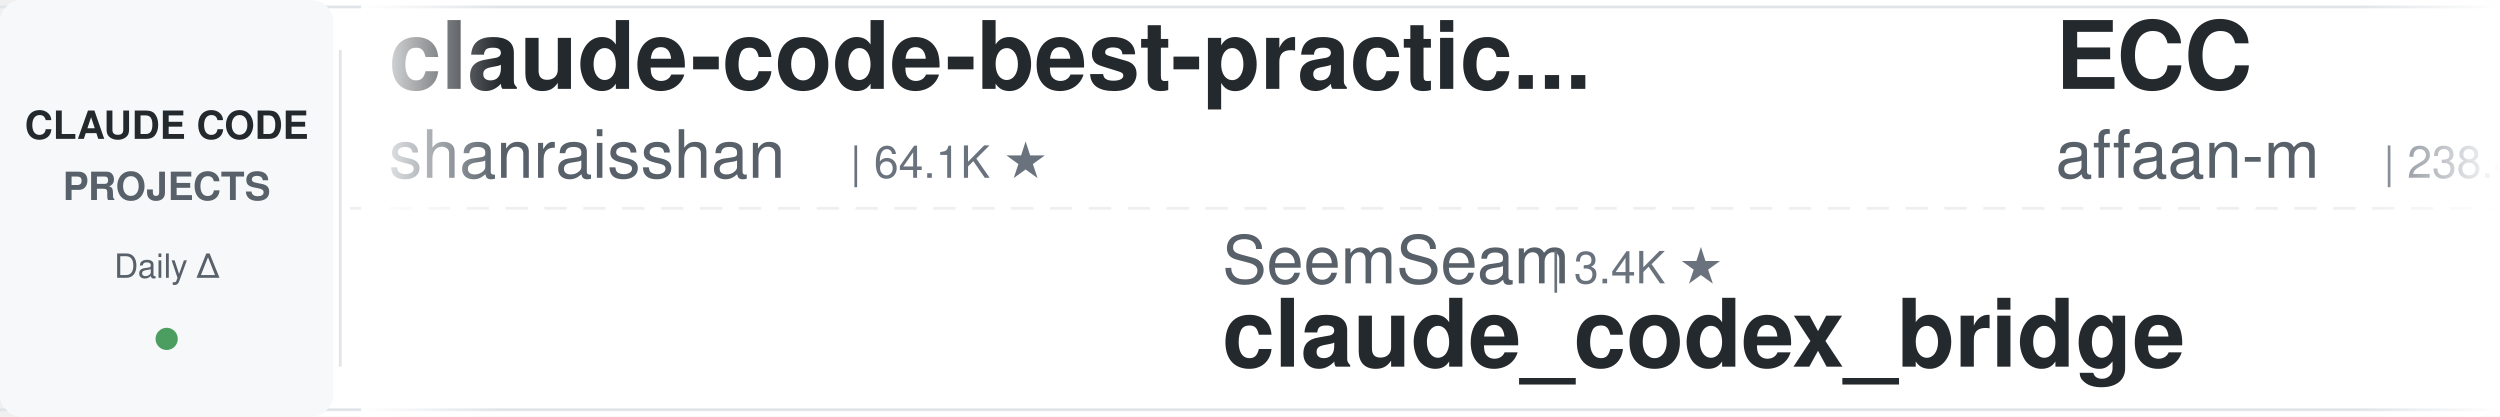
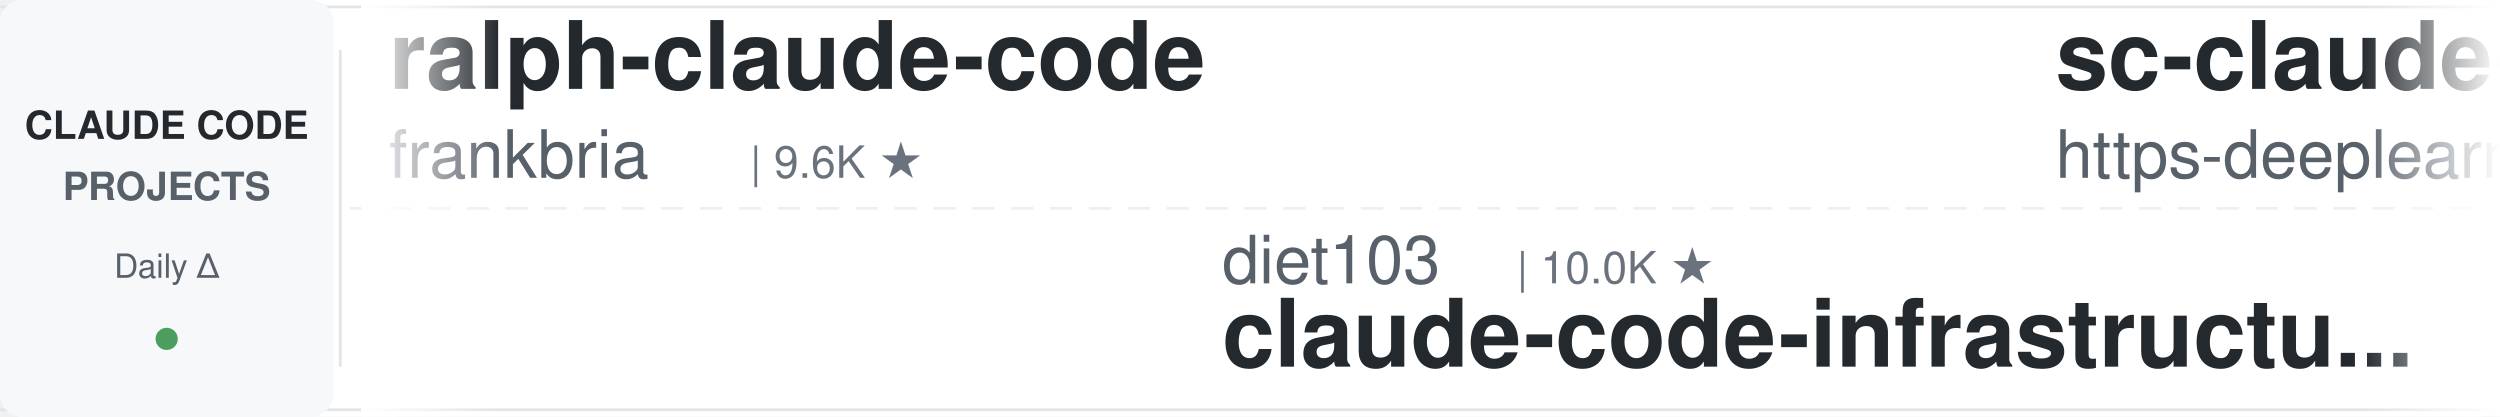
<svg xmlns="http://www.w3.org/2000/svg" width="900" height="150">
  <defs>
    <linearGradient id="leftFade" x1="0%" y1="0%" x2="100%" y2="0%">
      <stop offset="0%" style="stop-color:#ffffff;stop-opacity:1" />
      <stop offset="100%" style="stop-color:#ffffff;stop-opacity:0" />
    </linearGradient>
    <linearGradient id="rightFade" x1="0%" y1="0%" x2="100%" y2="0%">
      <stop offset="0%" style="stop-color:#ffffff;stop-opacity:0" />
      <stop offset="100%" style="stop-color:#ffffff;stop-opacity:1" />
    </linearGradient>
  </defs>
  <rect width="900" height="150" fill="#ffffff" rx="8" />
  <rect x="0" y="2" width="900" height="1" fill="#e1e4e8" />
  <rect x="0" y="147" width="900" height="1" fill="#e1e4e8" />
  <line x1="0" y1="75" x2="900" y2="75" stroke="#e1e4e8" stroke-width="1" stroke-dasharray="8 6" opacity="0.6" />
  <rect x="0" y="0" width="120" height="150" fill="#f6f8fa" rx="8" />
  <text x="60" y="50" font-family="-apple-system, BlinkMacSystemFont, 'Segoe UI', Helvetica, Arial, sans-serif" font-size="14" font-weight="600" fill="#24292e" text-anchor="middle">CLAUDE CODE</text>
  <text x="60" y="72" font-family="-apple-system, BlinkMacSystemFont, 'Segoe UI', Helvetica, Arial, sans-serif" font-size="14" font-weight="600" fill="#586069" text-anchor="middle">PROJECTS</text>
  <text x="60" y="100" font-family="-apple-system, BlinkMacSystemFont, 'Segoe UI', Helvetica, Arial, sans-serif" font-size="12" font-weight="500" fill="#586069" text-anchor="middle">Daily Δ</text>
  <circle cx="60" cy="122" r="4" fill="#22863a" opacity="0.8" />
  <rect x="122" y="18" width="1" height="114" fill="#e1e4e8" />
  <clipPath id="tickerClip">
    <rect x="130" y="0" width="770" height="150" />
  </clipPath>
  <g clip-path="url(#tickerClip)">
    <g id="tickerItems">
      <animateTransform attributeName="transform" attributeType="XML" type="translate" from="0 0" to="-3000 0" dur="54s" repeatCount="indefinite" />
      <g transform="translate(0, 0)">
-         <text x="140" y="32" font-family="-apple-system, BlinkMacSystemFont, 'Segoe UI', Helvetica, Arial, sans-serif" font-size="34" font-weight="600" fill="#24292e">claude-code-best-practic...</text>
-         <text x="140" y="64" font-family="-apple-system, BlinkMacSystemFont, 'Segoe UI', Helvetica, Arial, sans-serif" font-size="24" font-weight="400" fill="#586069">shanraisshan</text>
-         <text x="306" y="64" font-family="-apple-system, BlinkMacSystemFont, 'Segoe UI', Helvetica, Arial, sans-serif" font-size="16" font-weight="500" fill="#6a737d">| 64.1K ★</text>
+         <text x="140" y="32" font-family="-apple-system, BlinkMacSystemFont, 'Segoe UI', Helvetica, Arial, sans-serif" font-size="34" font-weight="600" fill="#24292e">ralph-claude-code</text>
+         <text x="140" y="64" font-family="-apple-system, BlinkMacSystemFont, 'Segoe UI', Helvetica, Arial, sans-serif" font-size="24" font-weight="400" fill="#586069">frankbria</text>
+         <text x="270" y="64" font-family="-apple-system, BlinkMacSystemFont, 'Segoe UI', Helvetica, Arial, sans-serif" font-size="16" font-weight="500" fill="#6a737d">| 9.6K ★</text>
      </g>
      <g transform="translate(300, 0)">
-         <text x="140" y="102" font-family="-apple-system, BlinkMacSystemFont, 'Segoe UI', Helvetica, Arial, sans-serif" font-size="24" font-weight="400" fill="#586069">SeemSeam</text>
-         <text x="258" y="102" font-family="-apple-system, BlinkMacSystemFont, 'Segoe UI', Helvetica, Arial, sans-serif" font-size="16" font-weight="500" fill="#6a737d">| 3.4K ★</text>
-         <text x="140" y="132" font-family="-apple-system, BlinkMacSystemFont, 'Segoe UI', Helvetica, Arial, sans-serif" font-size="34" font-weight="600" fill="#24292e">claude_codex_bridge</text>
+         <text x="140" y="102" font-family="-apple-system, BlinkMacSystemFont, 'Segoe UI', Helvetica, Arial, sans-serif" font-size="24" font-weight="400" fill="#586069">diet103</text>
+         <text x="246" y="102" font-family="-apple-system, BlinkMacSystemFont, 'Segoe UI', Helvetica, Arial, sans-serif" font-size="16" font-weight="500" fill="#6a737d">| 10.0K ★</text>
+         <text x="140" y="132" font-family="-apple-system, BlinkMacSystemFont, 'Segoe UI', Helvetica, Arial, sans-serif" font-size="34" font-weight="600" fill="#24292e">claude-code-infrastructu...</text>
      </g>
      <g transform="translate(600, 0)">
-         <text x="140" y="32" font-family="-apple-system, BlinkMacSystemFont, 'Segoe UI', Helvetica, Arial, sans-serif" font-size="34" font-weight="600" fill="#24292e">ECC</text>
-         <text x="140" y="64" font-family="-apple-system, BlinkMacSystemFont, 'Segoe UI', Helvetica, Arial, sans-serif" font-size="24" font-weight="400" fill="#586069">affaan-m</text>
-         <text x="258" y="64" font-family="-apple-system, BlinkMacSystemFont, 'Segoe UI', Helvetica, Arial, sans-serif" font-size="16" font-weight="500" fill="#6a737d">| 238.4K ★</text>
+         <text x="140" y="32" font-family="-apple-system, BlinkMacSystemFont, 'Segoe UI', Helvetica, Arial, sans-serif" font-size="34" font-weight="600" fill="#24292e">sc-claude-code-files</text>
+         <text x="140" y="64" font-family="-apple-system, BlinkMacSystemFont, 'Segoe UI', Helvetica, Arial, sans-serif" font-size="24" font-weight="400" fill="#586069">https-deeplearning-ai</text>
+         <text x="414" y="64" font-family="-apple-system, BlinkMacSystemFont, 'Segoe UI', Helvetica, Arial, sans-serif" font-size="16" font-weight="500" fill="#6a737d">| 538 ★</text>
      </g>
      <g transform="translate(900, 0)">
-         <text x="140" y="102" font-family="-apple-system, BlinkMacSystemFont, 'Segoe UI', Helvetica, Arial, sans-serif" font-size="24" font-weight="400" fill="#586069">repowise-dev</text>
-         <text x="306" y="102" font-family="-apple-system, BlinkMacSystemFont, 'Segoe UI', Helvetica, Arial, sans-serif" font-size="16" font-weight="500" fill="#6a737d">| 1.2K ★</text>
-         <text x="140" y="132" font-family="-apple-system, BlinkMacSystemFont, 'Segoe UI', Helvetica, Arial, sans-serif" font-size="34" font-weight="600" fill="#24292e">claude-code-prompts</text>
+         <text x="140" y="102" font-family="-apple-system, BlinkMacSystemFont, 'Segoe UI', Helvetica, Arial, sans-serif" font-size="24" font-weight="400" fill="#586069">anthropics</text>
+         <text x="282" y="102" font-family="-apple-system, BlinkMacSystemFont, 'Segoe UI', Helvetica, Arial, sans-serif" font-size="16" font-weight="500" fill="#6a737d">| 939 ★</text>
+         <text x="140" y="132" font-family="-apple-system, BlinkMacSystemFont, 'Segoe UI', Helvetica, Arial, sans-serif" font-size="34" font-weight="600" fill="#24292e">claude-code-base-action</text>
      </g>
      <g transform="translate(1200, 0)">
-         <text x="140" y="32" font-family="-apple-system, BlinkMacSystemFont, 'Segoe UI', Helvetica, Arial, sans-serif" font-size="34" font-weight="600" fill="#24292e">Open-ClaudeCode</text>
-         <text x="140" y="64" font-family="-apple-system, BlinkMacSystemFont, 'Segoe UI', Helvetica, Arial, sans-serif" font-size="24" font-weight="400" fill="#586069">LING71671</text>
-         <text x="270" y="64" font-family="-apple-system, BlinkMacSystemFont, 'Segoe UI', Helvetica, Arial, sans-serif" font-size="16" font-weight="500" fill="#6a737d">| 932 ★</text>
+         <text x="140" y="32" font-family="-apple-system, BlinkMacSystemFont, 'Segoe UI', Helvetica, Arial, sans-serif" font-size="34" font-weight="600" fill="#24292e">claude-code-video-toolki...</text>
+         <text x="140" y="64" font-family="-apple-system, BlinkMacSystemFont, 'Segoe UI', Helvetica, Arial, sans-serif" font-size="24" font-weight="400" fill="#586069">digitalsamba</text>
+         <text x="306" y="64" font-family="-apple-system, BlinkMacSystemFont, 'Segoe UI', Helvetica, Arial, sans-serif" font-size="16" font-weight="500" fill="#6a737d">| 1.9K ★</text>
      </g>
      <g transform="translate(1500, 0)">
-         <text x="140" y="102" font-family="-apple-system, BlinkMacSystemFont, 'Segoe UI', Helvetica, Arial, sans-serif" font-size="24" font-weight="400" fill="#586069">digitalsamba</text>
-         <text x="306" y="102" font-family="-apple-system, BlinkMacSystemFont, 'Segoe UI', Helvetica, Arial, sans-serif" font-size="16" font-weight="500" fill="#6a737d">| 1.9K ★</text>
-         <text x="140" y="132" font-family="-apple-system, BlinkMacSystemFont, 'Segoe UI', Helvetica, Arial, sans-serif" font-size="34" font-weight="600" fill="#24292e">claude-code-video-toolki...</text>
+         <text x="140" y="102" font-family="-apple-system, BlinkMacSystemFont, 'Segoe UI', Helvetica, Arial, sans-serif" font-size="24" font-weight="400" fill="#586069">LING71671</text>
+         <text x="270" y="102" font-family="-apple-system, BlinkMacSystemFont, 'Segoe UI', Helvetica, Arial, sans-serif" font-size="16" font-weight="500" fill="#6a737d">| 932 ★</text>
+         <text x="140" y="132" font-family="-apple-system, BlinkMacSystemFont, 'Segoe UI', Helvetica, Arial, sans-serif" font-size="34" font-weight="600" fill="#24292e">Open-ClaudeCode</text>
      </g>
      <g transform="translate(1800, 0)">
-         <text x="140" y="32" font-family="-apple-system, BlinkMacSystemFont, 'Segoe UI', Helvetica, Arial, sans-serif" font-size="34" font-weight="600" fill="#24292e">claude-code-proxy</text>
-         <text x="140" y="64" font-family="-apple-system, BlinkMacSystemFont, 'Segoe UI', Helvetica, Arial, sans-serif" font-size="24" font-weight="400" fill="#586069">fuergaosi233</text>
-         <text x="306" y="64" font-family="-apple-system, BlinkMacSystemFont, 'Segoe UI', Helvetica, Arial, sans-serif" font-size="16" font-weight="500" fill="#6a737d">| 2.8K ★</text>
+         <text x="140" y="32" font-family="-apple-system, BlinkMacSystemFont, 'Segoe UI', Helvetica, Arial, sans-serif" font-size="34" font-weight="600" fill="#24292e">arcads-claude-code</text>
+         <text x="140" y="64" font-family="-apple-system, BlinkMacSystemFont, 'Segoe UI', Helvetica, Arial, sans-serif" font-size="24" font-weight="400" fill="#586069">krusemediallc</text>
+         <text x="318" y="64" font-family="-apple-system, BlinkMacSystemFont, 'Segoe UI', Helvetica, Arial, sans-serif" font-size="16" font-weight="500" fill="#6a737d">| 1.1K ★</text>
      </g>
      <g transform="translate(2100, 0)">
-         <text x="140" y="102" font-family="-apple-system, BlinkMacSystemFont, 'Segoe UI', Helvetica, Arial, sans-serif" font-size="24" font-weight="400" fill="#586069">ykdojo</text>
-         <text x="234" y="102" font-family="-apple-system, BlinkMacSystemFont, 'Segoe UI', Helvetica, Arial, sans-serif" font-size="16" font-weight="500" fill="#6a737d">| 9.6K ★</text>
-         <text x="140" y="132" font-family="-apple-system, BlinkMacSystemFont, 'Segoe UI', Helvetica, Arial, sans-serif" font-size="34" font-weight="600" fill="#24292e">claude-code-tips</text>
+         <text x="140" y="102" font-family="-apple-system, BlinkMacSystemFont, 'Segoe UI', Helvetica, Arial, sans-serif" font-size="24" font-weight="400" fill="#586069">luyao618</text>
+         <text x="258" y="102" font-family="-apple-system, BlinkMacSystemFont, 'Segoe UI', Helvetica, Arial, sans-serif" font-size="16" font-weight="500" fill="#6a737d">| 1.6K ★</text>
+         <text x="140" y="132" font-family="-apple-system, BlinkMacSystemFont, 'Segoe UI', Helvetica, Arial, sans-serif" font-size="34" font-weight="600" fill="#24292e">Claude-Code-Source-Study</text>
      </g>
      <g transform="translate(2400, 0)">
-         <text x="140" y="32" font-family="-apple-system, BlinkMacSystemFont, 'Segoe UI', Helvetica, Arial, sans-serif" font-size="34" font-weight="600" fill="#24292e">free-claude-code</text>
-         <text x="140" y="64" font-family="-apple-system, BlinkMacSystemFont, 'Segoe UI', Helvetica, Arial, sans-serif" font-size="24" font-weight="400" fill="#586069">Alishahryar1</text>
-         <text x="306" y="64" font-family="-apple-system, BlinkMacSystemFont, 'Segoe UI', Helvetica, Arial, sans-serif" font-size="16" font-weight="500" fill="#6a737d">| 44.7K ★</text>
+         <text x="140" y="32" font-family="-apple-system, BlinkMacSystemFont, 'Segoe UI', Helvetica, Arial, sans-serif" font-size="34" font-weight="600" fill="#24292e">claude-code-book</text>
+         <text x="140" y="64" font-family="-apple-system, BlinkMacSystemFont, 'Segoe UI', Helvetica, Arial, sans-serif" font-size="24" font-weight="400" fill="#586069">lintsinghua</text>
+         <text x="294" y="64" font-family="-apple-system, BlinkMacSystemFont, 'Segoe UI', Helvetica, Arial, sans-serif" font-size="16" font-weight="500" fill="#6a737d">| 4.1K ★</text>
      </g>
      <g transform="translate(2700, 0)">
-         <text x="140" y="102" font-family="-apple-system, BlinkMacSystemFont, 'Segoe UI', Helvetica, Arial, sans-serif" font-size="24" font-weight="400" fill="#586069">centminmod</text>
-         <text x="282" y="102" font-family="-apple-system, BlinkMacSystemFont, 'Segoe UI', Helvetica, Arial, sans-serif" font-size="16" font-weight="500" fill="#6a737d">| 2.5K ★</text>
-         <text x="140" y="132" font-family="-apple-system, BlinkMacSystemFont, 'Segoe UI', Helvetica, Arial, sans-serif" font-size="34" font-weight="600" fill="#24292e">my-claude-code-setup</text>
+         <text x="140" y="102" font-family="-apple-system, BlinkMacSystemFont, 'Segoe UI', Helvetica, Arial, sans-serif" font-size="24" font-weight="400" fill="#586069">pedrohcgs</text>
+         <text x="270" y="102" font-family="-apple-system, BlinkMacSystemFont, 'Segoe UI', Helvetica, Arial, sans-serif" font-size="16" font-weight="500" fill="#6a737d">| 1.4K ★</text>
+         <text x="140" y="132" font-family="-apple-system, BlinkMacSystemFont, 'Segoe UI', Helvetica, Arial, sans-serif" font-size="34" font-weight="600" fill="#24292e">claude-code-my-workflow</text>
      </g>
      <g transform="translate(3000, 0)">
-         <text x="140" y="32" font-family="-apple-system, BlinkMacSystemFont, 'Segoe UI', Helvetica, Arial, sans-serif" font-size="34" font-weight="600" fill="#24292e">claude-code-best-practic...</text>
-         <text x="140" y="64" font-family="-apple-system, BlinkMacSystemFont, 'Segoe UI', Helvetica, Arial, sans-serif" font-size="24" font-weight="400" fill="#586069">shanraisshan</text>
-         <text x="306" y="64" font-family="-apple-system, BlinkMacSystemFont, 'Segoe UI', Helvetica, Arial, sans-serif" font-size="16" font-weight="500" fill="#6a737d">| 64.1K ★</text>
+         <text x="140" y="32" font-family="-apple-system, BlinkMacSystemFont, 'Segoe UI', Helvetica, Arial, sans-serif" font-size="34" font-weight="600" fill="#24292e">ralph-claude-code</text>
+         <text x="140" y="64" font-family="-apple-system, BlinkMacSystemFont, 'Segoe UI', Helvetica, Arial, sans-serif" font-size="24" font-weight="400" fill="#586069">frankbria</text>
+         <text x="270" y="64" font-family="-apple-system, BlinkMacSystemFont, 'Segoe UI', Helvetica, Arial, sans-serif" font-size="16" font-weight="500" fill="#6a737d">| 9.6K ★</text>
      </g>
      <g transform="translate(3300, 0)">
-         <text x="140" y="102" font-family="-apple-system, BlinkMacSystemFont, 'Segoe UI', Helvetica, Arial, sans-serif" font-size="24" font-weight="400" fill="#586069">SeemSeam</text>
-         <text x="258" y="102" font-family="-apple-system, BlinkMacSystemFont, 'Segoe UI', Helvetica, Arial, sans-serif" font-size="16" font-weight="500" fill="#6a737d">| 3.4K ★</text>
-         <text x="140" y="132" font-family="-apple-system, BlinkMacSystemFont, 'Segoe UI', Helvetica, Arial, sans-serif" font-size="34" font-weight="600" fill="#24292e">claude_codex_bridge</text>
+         <text x="140" y="102" font-family="-apple-system, BlinkMacSystemFont, 'Segoe UI', Helvetica, Arial, sans-serif" font-size="24" font-weight="400" fill="#586069">diet103</text>
+         <text x="246" y="102" font-family="-apple-system, BlinkMacSystemFont, 'Segoe UI', Helvetica, Arial, sans-serif" font-size="16" font-weight="500" fill="#6a737d">| 10.0K ★</text>
+         <text x="140" y="132" font-family="-apple-system, BlinkMacSystemFont, 'Segoe UI', Helvetica, Arial, sans-serif" font-size="34" font-weight="600" fill="#24292e">claude-code-infrastructu...</text>
      </g>
      <g transform="translate(3600, 0)">
-         <text x="140" y="32" font-family="-apple-system, BlinkMacSystemFont, 'Segoe UI', Helvetica, Arial, sans-serif" font-size="34" font-weight="600" fill="#24292e">ECC</text>
-         <text x="140" y="64" font-family="-apple-system, BlinkMacSystemFont, 'Segoe UI', Helvetica, Arial, sans-serif" font-size="24" font-weight="400" fill="#586069">affaan-m</text>
-         <text x="258" y="64" font-family="-apple-system, BlinkMacSystemFont, 'Segoe UI', Helvetica, Arial, sans-serif" font-size="16" font-weight="500" fill="#6a737d">| 238.4K ★</text>
+         <text x="140" y="32" font-family="-apple-system, BlinkMacSystemFont, 'Segoe UI', Helvetica, Arial, sans-serif" font-size="34" font-weight="600" fill="#24292e">sc-claude-code-files</text>
+         <text x="140" y="64" font-family="-apple-system, BlinkMacSystemFont, 'Segoe UI', Helvetica, Arial, sans-serif" font-size="24" font-weight="400" fill="#586069">https-deeplearning-ai</text>
+         <text x="414" y="64" font-family="-apple-system, BlinkMacSystemFont, 'Segoe UI', Helvetica, Arial, sans-serif" font-size="16" font-weight="500" fill="#6a737d">| 538 ★</text>
      </g>
      <g transform="translate(3900, 0)">
-         <text x="140" y="102" font-family="-apple-system, BlinkMacSystemFont, 'Segoe UI', Helvetica, Arial, sans-serif" font-size="24" font-weight="400" fill="#586069">repowise-dev</text>
-         <text x="306" y="102" font-family="-apple-system, BlinkMacSystemFont, 'Segoe UI', Helvetica, Arial, sans-serif" font-size="16" font-weight="500" fill="#6a737d">| 1.2K ★</text>
-         <text x="140" y="132" font-family="-apple-system, BlinkMacSystemFont, 'Segoe UI', Helvetica, Arial, sans-serif" font-size="34" font-weight="600" fill="#24292e">claude-code-prompts</text>
+         <text x="140" y="102" font-family="-apple-system, BlinkMacSystemFont, 'Segoe UI', Helvetica, Arial, sans-serif" font-size="24" font-weight="400" fill="#586069">anthropics</text>
+         <text x="282" y="102" font-family="-apple-system, BlinkMacSystemFont, 'Segoe UI', Helvetica, Arial, sans-serif" font-size="16" font-weight="500" fill="#6a737d">| 939 ★</text>
+         <text x="140" y="132" font-family="-apple-system, BlinkMacSystemFont, 'Segoe UI', Helvetica, Arial, sans-serif" font-size="34" font-weight="600" fill="#24292e">claude-code-base-action</text>
      </g>
    </g>
  </g>
  <rect x="130" y="0" width="50" height="150" fill="url(#leftFade)" />
  <rect x="850" y="0" width="50" height="150" fill="url(#rightFade)" />
</svg>
